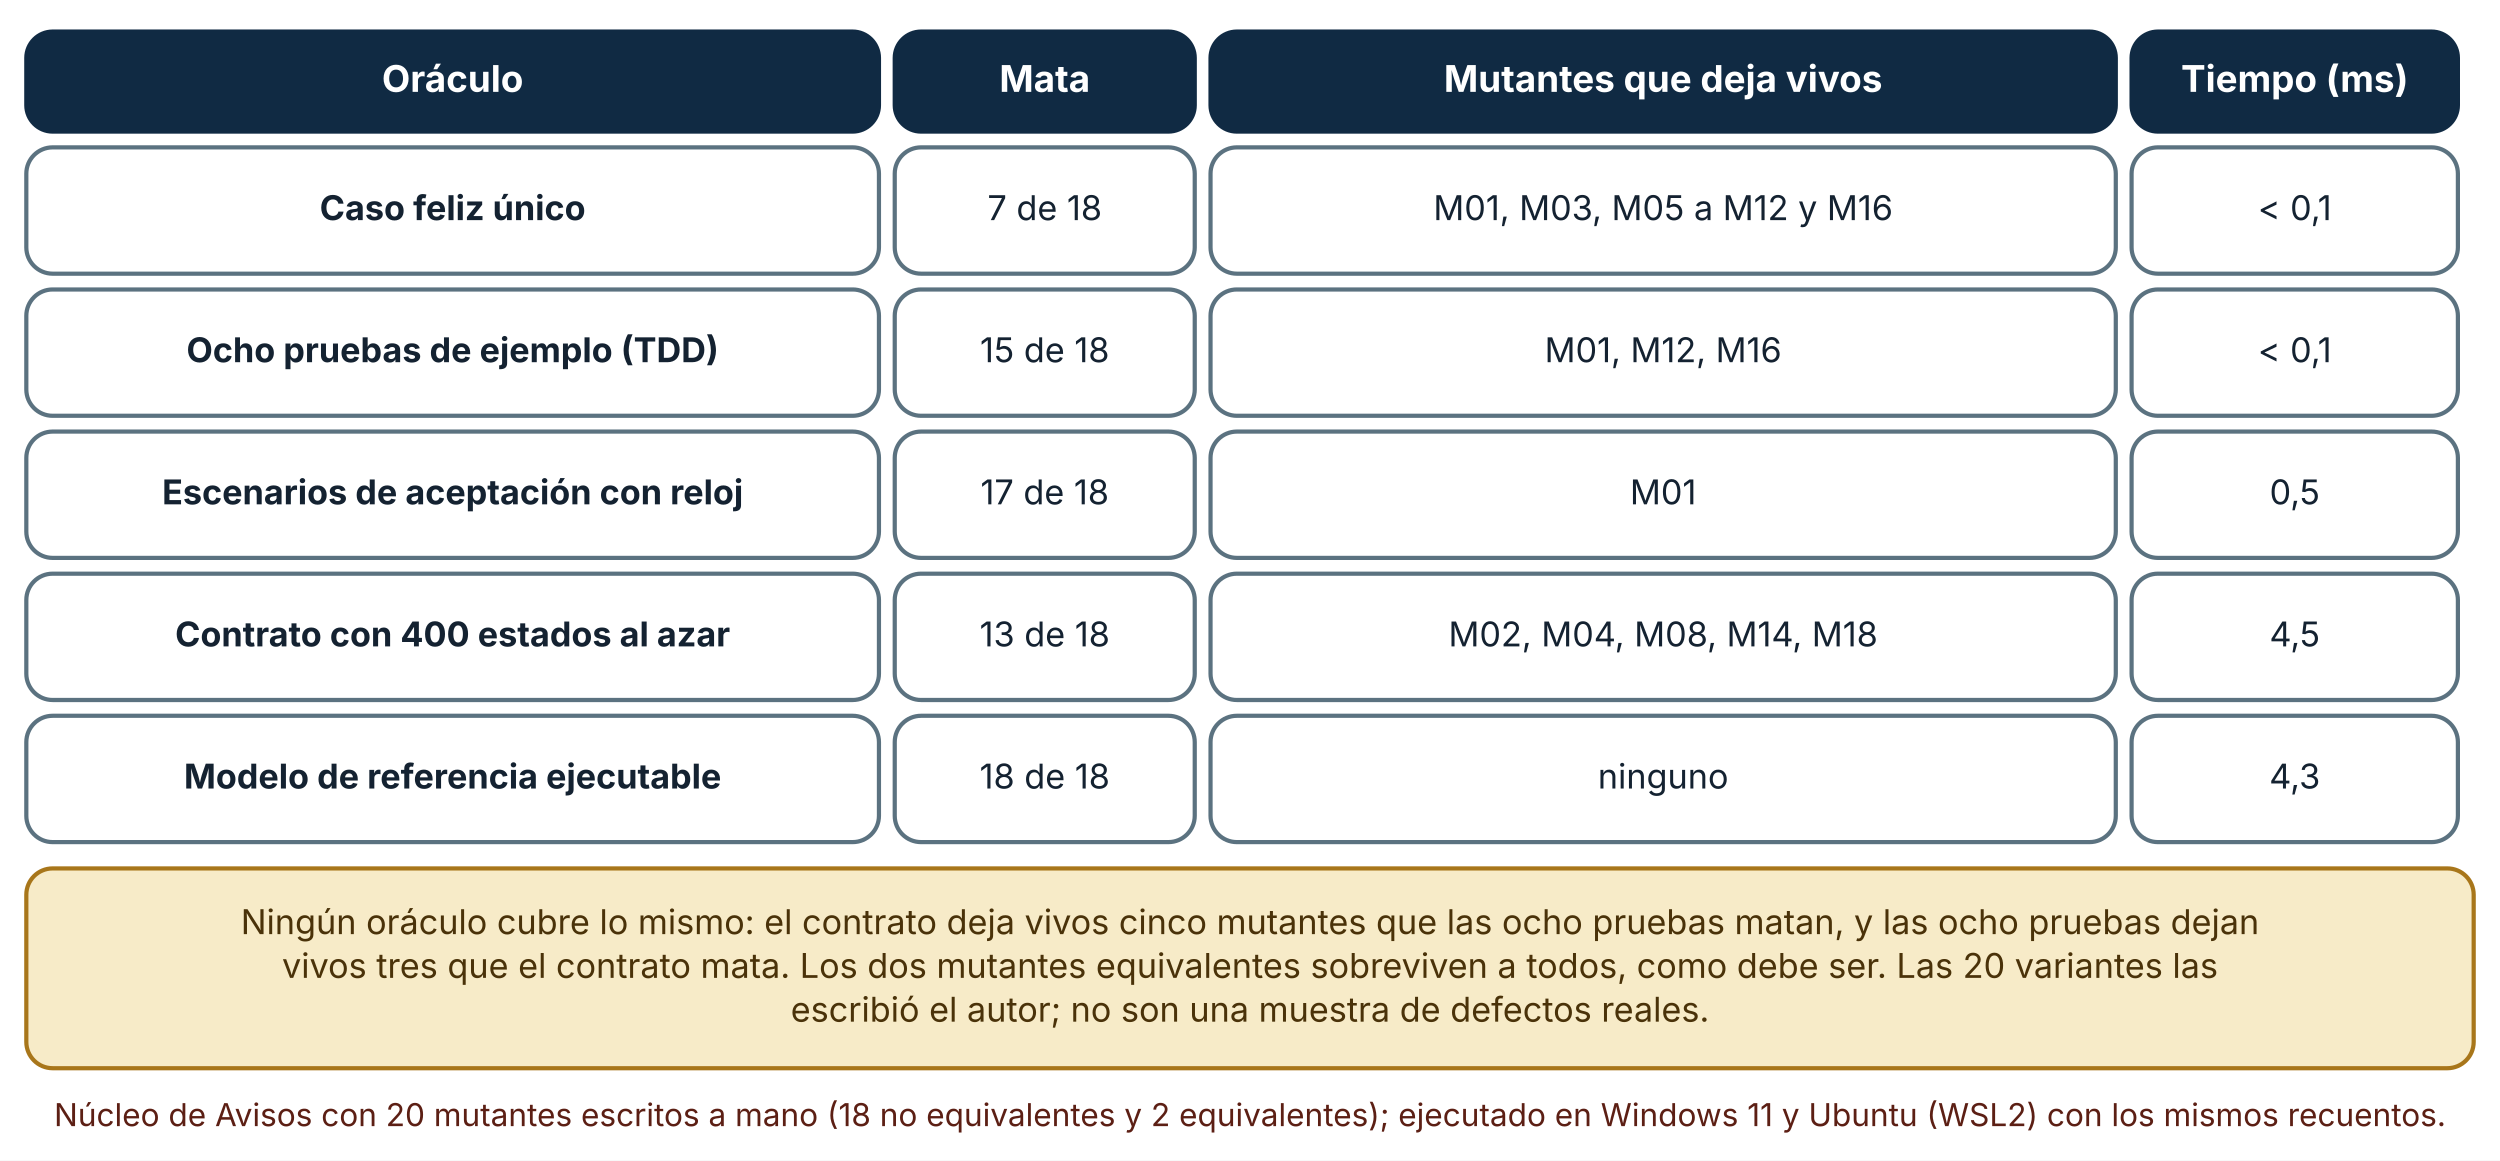
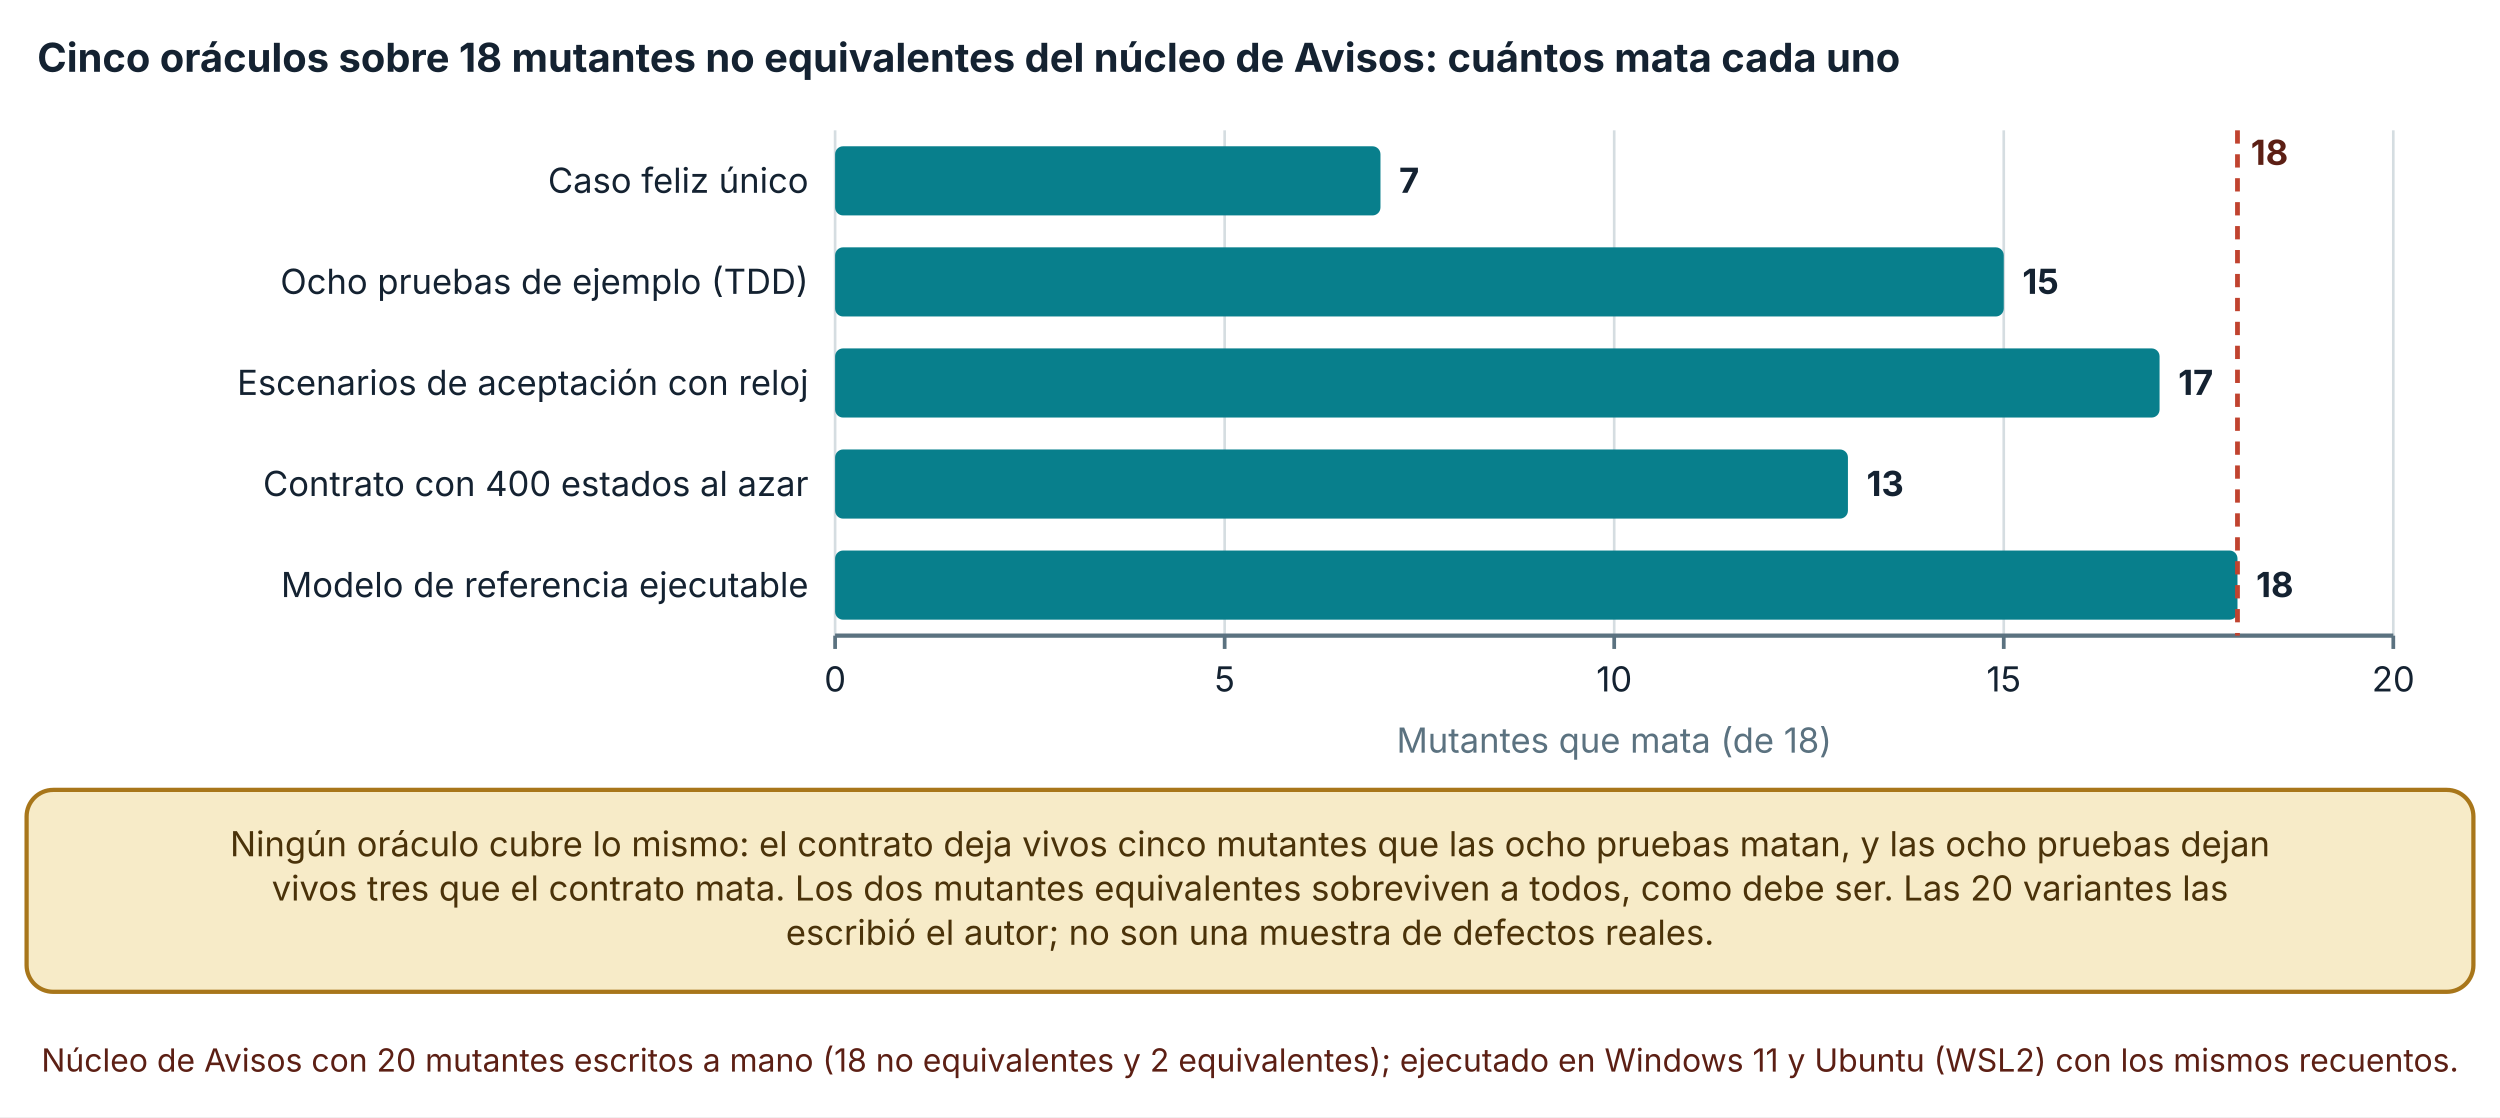
- <svg xmlns="http://www.w3.org/2000/svg" viewBox="0 0 950 441" width="950" height="441" role="img" aria-labelledby="t d" font-family="Inter, 'Segoe UI', system-ui, -apple-system, sans-serif">
+ <svg xmlns="http://www.w3.org/2000/svg" viewBox="0 0 940 420" width="940" height="420" role="img" aria-labelledby="t d" font-family="Inter, 'Segoe UI', system-ui, -apple-system, sans-serif">
  <defs>
    <marker id="arrow" viewBox="0 0 10 10" refX="9" refY="5" markerWidth="8" markerHeight="8" orient="auto-start-reverse">
      <path d="M0,0 L10,5 L0,10 z" fill="#32505f" />
    </marker>
    <marker id="arrow-coral" viewBox="0 0 10 10" refX="9" refY="5" markerWidth="8" markerHeight="8" orient="auto-start-reverse">
      <path d="M0,0 L10,5 L0,10 z" fill="#c0432f" />
    </marker>
  </defs>
-   <rect width="950" height="441" fill="#ffffff" />
-   <rect x="10" y="12" width="324" height="38" rx="10" fill="#102a43" stroke="#102a43" stroke-width="1.6" />
-   <text x="172" y="34.92" font-size="14" text-anchor="middle" font-weight="700" fill="#ffffff">
-     <tspan x="172" dy="0">Oráculo</tspan>
+   <rect width="940" height="420" fill="#ffffff" />
+   <text x="14" y="27" font-size="15" text-anchor="start" font-weight="700" fill="#142231">
+     <tspan x="14" dy="0">Cinco oráculos sobre 18 mutantes no equivalentes del núcleo de Avisos: cuántos mata cada uno</tspan>
  </text>
-   <rect x="340" y="12" width="114" height="38" rx="10" fill="#102a43" stroke="#102a43" stroke-width="1.6" />
-   <text x="397" y="34.92" font-size="14" text-anchor="middle" font-weight="700" fill="#ffffff">
-     <tspan x="397" dy="0">Mata</tspan>
+   <line x1="314" y1="49" x2="314" y2="239" stroke="#d5dde1" stroke-width="1" />
+   <line x1="314" y1="239" x2="314" y2="244" stroke="#5b7280" stroke-width="1.4" />
+   <text x="314" y="260" font-size="13" text-anchor="middle" font-weight="400" fill="#142231">
+     <tspan x="314" dy="0">0</tspan>
  </text>
-   <rect x="460" y="12" width="344" height="38" rx="10" fill="#102a43" stroke="#102a43" stroke-width="1.6" />
-   <text x="632" y="34.92" font-size="14" text-anchor="middle" font-weight="700" fill="#ffffff">
-     <tspan x="632" dy="0">Mutantes que deja vivos</tspan>
+   <line x1="460.47" y1="49" x2="460.47" y2="239" stroke="#d5dde1" stroke-width="1" />
+   <line x1="460.47" y1="239" x2="460.47" y2="244" stroke="#5b7280" stroke-width="1.4" />
+   <text x="460.47" y="260" font-size="13" text-anchor="middle" font-weight="400" fill="#142231">
+     <tspan x="460.47" dy="0">5</tspan>
  </text>
-   <rect x="810" y="12" width="124" height="38" rx="10" fill="#102a43" stroke="#102a43" stroke-width="1.6" />
-   <text x="872" y="34.92" font-size="14" text-anchor="middle" font-weight="700" fill="#ffffff">
-     <tspan x="872" dy="0">Tiempo (ms)</tspan>
+   <line x1="606.94" y1="49" x2="606.94" y2="239" stroke="#d5dde1" stroke-width="1" />
+   <line x1="606.94" y1="239" x2="606.94" y2="244" stroke="#5b7280" stroke-width="1.4" />
+   <text x="606.94" y="260" font-size="13" text-anchor="middle" font-weight="400" fill="#142231">
+     <tspan x="606.94" dy="0">10</tspan>
  </text>
-   <rect x="10" y="56" width="324" height="48" rx="10" fill="#ffffff" stroke="#5b7280" stroke-width="1.6" />
-   <text x="172" y="83.64" font-size="13" text-anchor="middle" font-weight="700" fill="#142231">
-     <tspan x="172" dy="0">Caso feliz único</tspan>
+   <line x1="753.41" y1="49" x2="753.41" y2="239" stroke="#d5dde1" stroke-width="1" />
+   <line x1="753.41" y1="239" x2="753.41" y2="244" stroke="#5b7280" stroke-width="1.4" />
+   <text x="753.41" y="260" font-size="13" text-anchor="middle" font-weight="400" fill="#142231">
+     <tspan x="753.41" dy="0">15</tspan>
  </text>
-   <rect x="340" y="56" width="114" height="48" rx="10" fill="#ffffff" stroke="#5b7280" stroke-width="1.6" />
-   <text x="397" y="83.64" font-size="13" text-anchor="middle" font-weight="400" fill="#142231">
-     <tspan x="397" dy="0">7 de 18</tspan>
+   <line x1="899.88" y1="49" x2="899.88" y2="239" stroke="#d5dde1" stroke-width="1" />
+   <line x1="899.88" y1="239" x2="899.88" y2="244" stroke="#5b7280" stroke-width="1.4" />
+   <text x="899.88" y="260" font-size="13" text-anchor="middle" font-weight="400" fill="#142231">
+     <tspan x="899.88" dy="0">20</tspan>
  </text>
-   <rect x="460" y="56" width="344" height="48" rx="10" fill="#ffffff" stroke="#5b7280" stroke-width="1.6" />
-   <text x="632" y="83.64" font-size="13" text-anchor="middle" font-weight="400" fill="#142231">
-     <tspan x="632" dy="0">M01, M03, M05 a M12 y M16</tspan>
+   <line x1="314" y1="239" x2="899.88" y2="239" stroke="#5b7280" stroke-width="1.6" />
+   <text x="304" y="72.5" font-size="13" text-anchor="end" font-weight="400" fill="#142231">
+     <tspan x="304" dy="0">Caso feliz único</tspan>
  </text>
-   <rect x="810" y="56" width="124" height="48" rx="10" fill="#ffffff" stroke="#5b7280" stroke-width="1.6" />
-   <text x="872" y="83.64" font-size="13" text-anchor="middle" font-weight="400" fill="#142231">
-     <tspan x="872" dy="0">&lt; 0,1</tspan>
+   <text x="304" y="110.5" font-size="13" text-anchor="end" font-weight="400" fill="#142231">
+     <tspan x="304" dy="0">Ocho pruebas de ejemplo (TDD)</tspan>
  </text>
-   <rect x="10" y="110" width="324" height="48" rx="10" fill="#ffffff" stroke="#5b7280" stroke-width="1.6" />
-   <text x="172" y="137.64" font-size="13" text-anchor="middle" font-weight="700" fill="#142231">
-     <tspan x="172" dy="0">Ocho pruebas de ejemplo (TDD)</tspan>
+   <text x="304" y="148.5" font-size="13" text-anchor="end" font-weight="400" fill="#142231">
+     <tspan x="304" dy="0">Escenarios de aceptación con reloj</tspan>
  </text>
-   <rect x="340" y="110" width="114" height="48" rx="10" fill="#ffffff" stroke="#5b7280" stroke-width="1.6" />
-   <text x="397" y="137.64" font-size="13" text-anchor="middle" font-weight="400" fill="#142231">
-     <tspan x="397" dy="0">15 de 18</tspan>
+   <text x="304" y="186.5" font-size="13" text-anchor="end" font-weight="400" fill="#142231">
+     <tspan x="304" dy="0">Contrato con 400 estados al azar</tspan>
  </text>
-   <rect x="460" y="110" width="344" height="48" rx="10" fill="#ffffff" stroke="#5b7280" stroke-width="1.6" />
-   <text x="632" y="137.64" font-size="13" text-anchor="middle" font-weight="400" fill="#142231">
-     <tspan x="632" dy="0">M01, M12, M16</tspan>
+   <text x="304" y="224.5" font-size="13" text-anchor="end" font-weight="400" fill="#142231">
+     <tspan x="304" dy="0">Modelo de referencia ejecutable</tspan>
  </text>
-   <rect x="810" y="110" width="124" height="48" rx="10" fill="#ffffff" stroke="#5b7280" stroke-width="1.6" />
-   <text x="872" y="137.64" font-size="13" text-anchor="middle" font-weight="400" fill="#142231">
-     <tspan x="872" dy="0">&lt; 0,1</tspan>
+   <rect x="314" y="55" width="205.058" height="26" rx="3" fill="#087f8c" />
+   <text x="526.058" y="72.5" font-size="13" text-anchor="start" font-weight="700" fill="#142231">
+     <tspan x="526.058" dy="0">7</tspan>
  </text>
-   <rect x="10" y="164" width="324" height="48" rx="10" fill="#ffffff" stroke="#5b7280" stroke-width="1.6" />
-   <text x="172" y="191.64" font-size="13" text-anchor="middle" font-weight="700" fill="#142231">
-     <tspan x="172" dy="0">Escenarios de aceptación con reloj</tspan>
+   <rect x="314" y="93" width="439.41" height="26" rx="3" fill="#087f8c" />
+   <text x="760.41" y="110.5" font-size="13" text-anchor="start" font-weight="700" fill="#142231">
+     <tspan x="760.41" dy="0">15</tspan>
  </text>
-   <rect x="340" y="164" width="114" height="48" rx="10" fill="#ffffff" stroke="#5b7280" stroke-width="1.6" />
-   <text x="397" y="191.64" font-size="13" text-anchor="middle" font-weight="400" fill="#142231">
-     <tspan x="397" dy="0">17 de 18</tspan>
+   <rect x="314" y="131" width="497.998" height="26" rx="3" fill="#087f8c" />
+   <text x="818.998" y="148.5" font-size="13" text-anchor="start" font-weight="700" fill="#142231">
+     <tspan x="818.998" dy="0">17</tspan>
  </text>
-   <rect x="460" y="164" width="344" height="48" rx="10" fill="#ffffff" stroke="#5b7280" stroke-width="1.6" />
-   <text x="632" y="191.64" font-size="13" text-anchor="middle" font-weight="400" fill="#142231">
-     <tspan x="632" dy="0">M01</tspan>
+   <rect x="314" y="169" width="380.822" height="26" rx="3" fill="#087f8c" />
+   <text x="701.822" y="186.5" font-size="13" text-anchor="start" font-weight="700" fill="#142231">
+     <tspan x="701.822" dy="0">13</tspan>
  </text>
-   <rect x="810" y="164" width="124" height="48" rx="10" fill="#ffffff" stroke="#5b7280" stroke-width="1.6" />
-   <text x="872" y="191.64" font-size="13" text-anchor="middle" font-weight="400" fill="#142231">
-     <tspan x="872" dy="0">0,5</tspan>
+   <rect x="314" y="207" width="527.292" height="26" rx="3" fill="#087f8c" />
+   <text x="848.292" y="224.5" font-size="13" text-anchor="start" font-weight="700" fill="#142231">
+     <tspan x="848.292" dy="0">18</tspan>
  </text>
-   <rect x="10" y="218" width="324" height="48" rx="10" fill="#ffffff" stroke="#5b7280" stroke-width="1.6" />
-   <text x="172" y="245.64" font-size="13" text-anchor="middle" font-weight="700" fill="#142231">
-     <tspan x="172" dy="0">Contrato con 400 estados al azar</tspan>
+   <line x1="841.292" y1="49" x2="841.292" y2="239" stroke="#c0432f" stroke-width="1.8" stroke-dasharray="5 4" />
+   <text x="846.292" y="62" font-size="13" text-anchor="start" font-weight="700" fill="#5c1f14" stroke="#ffffff" stroke-width="3.5" stroke-linejoin="round" paint-order="stroke">
+     <tspan x="846.292" dy="0">18</tspan>
  </text>
-   <rect x="340" y="218" width="114" height="48" rx="10" fill="#ffffff" stroke="#5b7280" stroke-width="1.6" />
-   <text x="397" y="245.64" font-size="13" text-anchor="middle" font-weight="400" fill="#142231">
-     <tspan x="397" dy="0">13 de 18</tspan>
+   <text x="606.94" y="283" font-size="13" text-anchor="middle" font-weight="400" fill="#5b7280">
+     <tspan x="606.94" dy="0">Mutantes que mata (de 18)</tspan>
  </text>
-   <rect x="460" y="218" width="344" height="48" rx="10" fill="#ffffff" stroke="#5b7280" stroke-width="1.6" />
-   <text x="632" y="245.64" font-size="13" text-anchor="middle" font-weight="400" fill="#142231">
-     <tspan x="632" dy="0">M02, M04, M08, M14, M18</tspan>
+   <rect x="10" y="297" width="920" height="75.92" rx="10" fill="#f7ebc8" stroke="#a8761a" stroke-width="1.6" />
+   <text x="470" y="321.96" font-size="13" text-anchor="middle" font-weight="400" fill="#4a3209">
+     <tspan x="470" dy="0">Ningún oráculo cubre lo mismo: el contrato deja vivos cinco mutantes que las ocho pruebas matan, y las ocho pruebas dejan</tspan>
  </text>
-   <rect x="810" y="218" width="124" height="48" rx="10" fill="#ffffff" stroke="#5b7280" stroke-width="1.6" />
-   <text x="872" y="245.64" font-size="13" text-anchor="middle" font-weight="400" fill="#142231">
-     <tspan x="872" dy="0">4,5</tspan>
+   <text x="470" y="338.6" font-size="13" text-anchor="middle" font-weight="400" fill="#4a3209">
+     <tspan x="470" dy="0">vivos tres que el contrato mata. Los dos mutantes equivalentes sobreviven a todos, como debe ser. Las 20 variantes las</tspan>
  </text>
-   <rect x="10" y="272" width="324" height="48" rx="10" fill="#ffffff" stroke="#5b7280" stroke-width="1.6" />
-   <text x="172" y="299.64" font-size="13" text-anchor="middle" font-weight="700" fill="#142231">
-     <tspan x="172" dy="0">Modelo de referencia ejecutable</tspan>
+   <text x="470" y="355.24" font-size="13" text-anchor="middle" font-weight="400" fill="#4a3209">
+     <tspan x="470" dy="0">escribió el autor; no son una muestra de defectos reales.</tspan>
  </text>
-   <rect x="340" y="272" width="114" height="48" rx="10" fill="#ffffff" stroke="#5b7280" stroke-width="1.6" />
-   <text x="397" y="299.64" font-size="13" text-anchor="middle" font-weight="400" fill="#142231">
-     <tspan x="397" dy="0">18 de 18</tspan>
-   </text>
-   <rect x="460" y="272" width="344" height="48" rx="10" fill="#ffffff" stroke="#5b7280" stroke-width="1.6" />
-   <text x="632" y="299.64" font-size="13" text-anchor="middle" font-weight="400" fill="#142231">
-     <tspan x="632" dy="0">ninguno</tspan>
-   </text>
-   <rect x="810" y="272" width="124" height="48" rx="10" fill="#ffffff" stroke="#5b7280" stroke-width="1.6" />
-   <text x="872" y="299.64" font-size="13" text-anchor="middle" font-weight="400" fill="#142231">
-     <tspan x="872" dy="0">4,3</tspan>
-   </text>
-   <rect x="10" y="330" width="930" height="75.92" rx="10" fill="#f7ebc8" stroke="#a8761a" stroke-width="1.6" />
-   <text x="475" y="354.96" font-size="13" text-anchor="middle" font-weight="400" fill="#4a3209">
-     <tspan x="475" dy="0">Ningún oráculo cubre lo mismo: el contrato deja vivos cinco mutantes que las ocho pruebas matan, y las ocho pruebas dejan</tspan>
-   </text>
-   <text x="475" y="371.6" font-size="13" text-anchor="middle" font-weight="400" fill="#4a3209">
-     <tspan x="475" dy="0">vivos tres que el contrato mata. Los dos mutantes equivalentes sobreviven a todos, como debe ser. Las 20 variantes las</tspan>
-   </text>
-   <text x="475" y="388.24" font-size="13" text-anchor="middle" font-weight="400" fill="#4a3209">
-     <tspan x="475" dy="0">escribió el autor; no son una muestra de defectos reales.</tspan>
-   </text>
-   <text x="475" y="427.92" font-size="12" text-anchor="middle" font-weight="400" fill="#5c1f14">
-     <tspan x="475" dy="0">Núcleo de Avisos con 20 mutantes escritos a mano (18 no equivalentes y 2 equivalentes); ejecutado en Windows 11 y Ubuntu (WSL2) con los mismos recuentos.</tspan>
+   <text x="470" y="402.92" font-size="12" text-anchor="middle" font-weight="400" fill="#5c1f14">
+     <tspan x="470" dy="0">Núcleo de Avisos con 20 mutantes escritos a mano (18 no equivalentes y 2 equivalentes); ejecutado en Windows 11 y Ubuntu (WSL2) con los mismos recuentos.</tspan>
  </text>
</svg>
